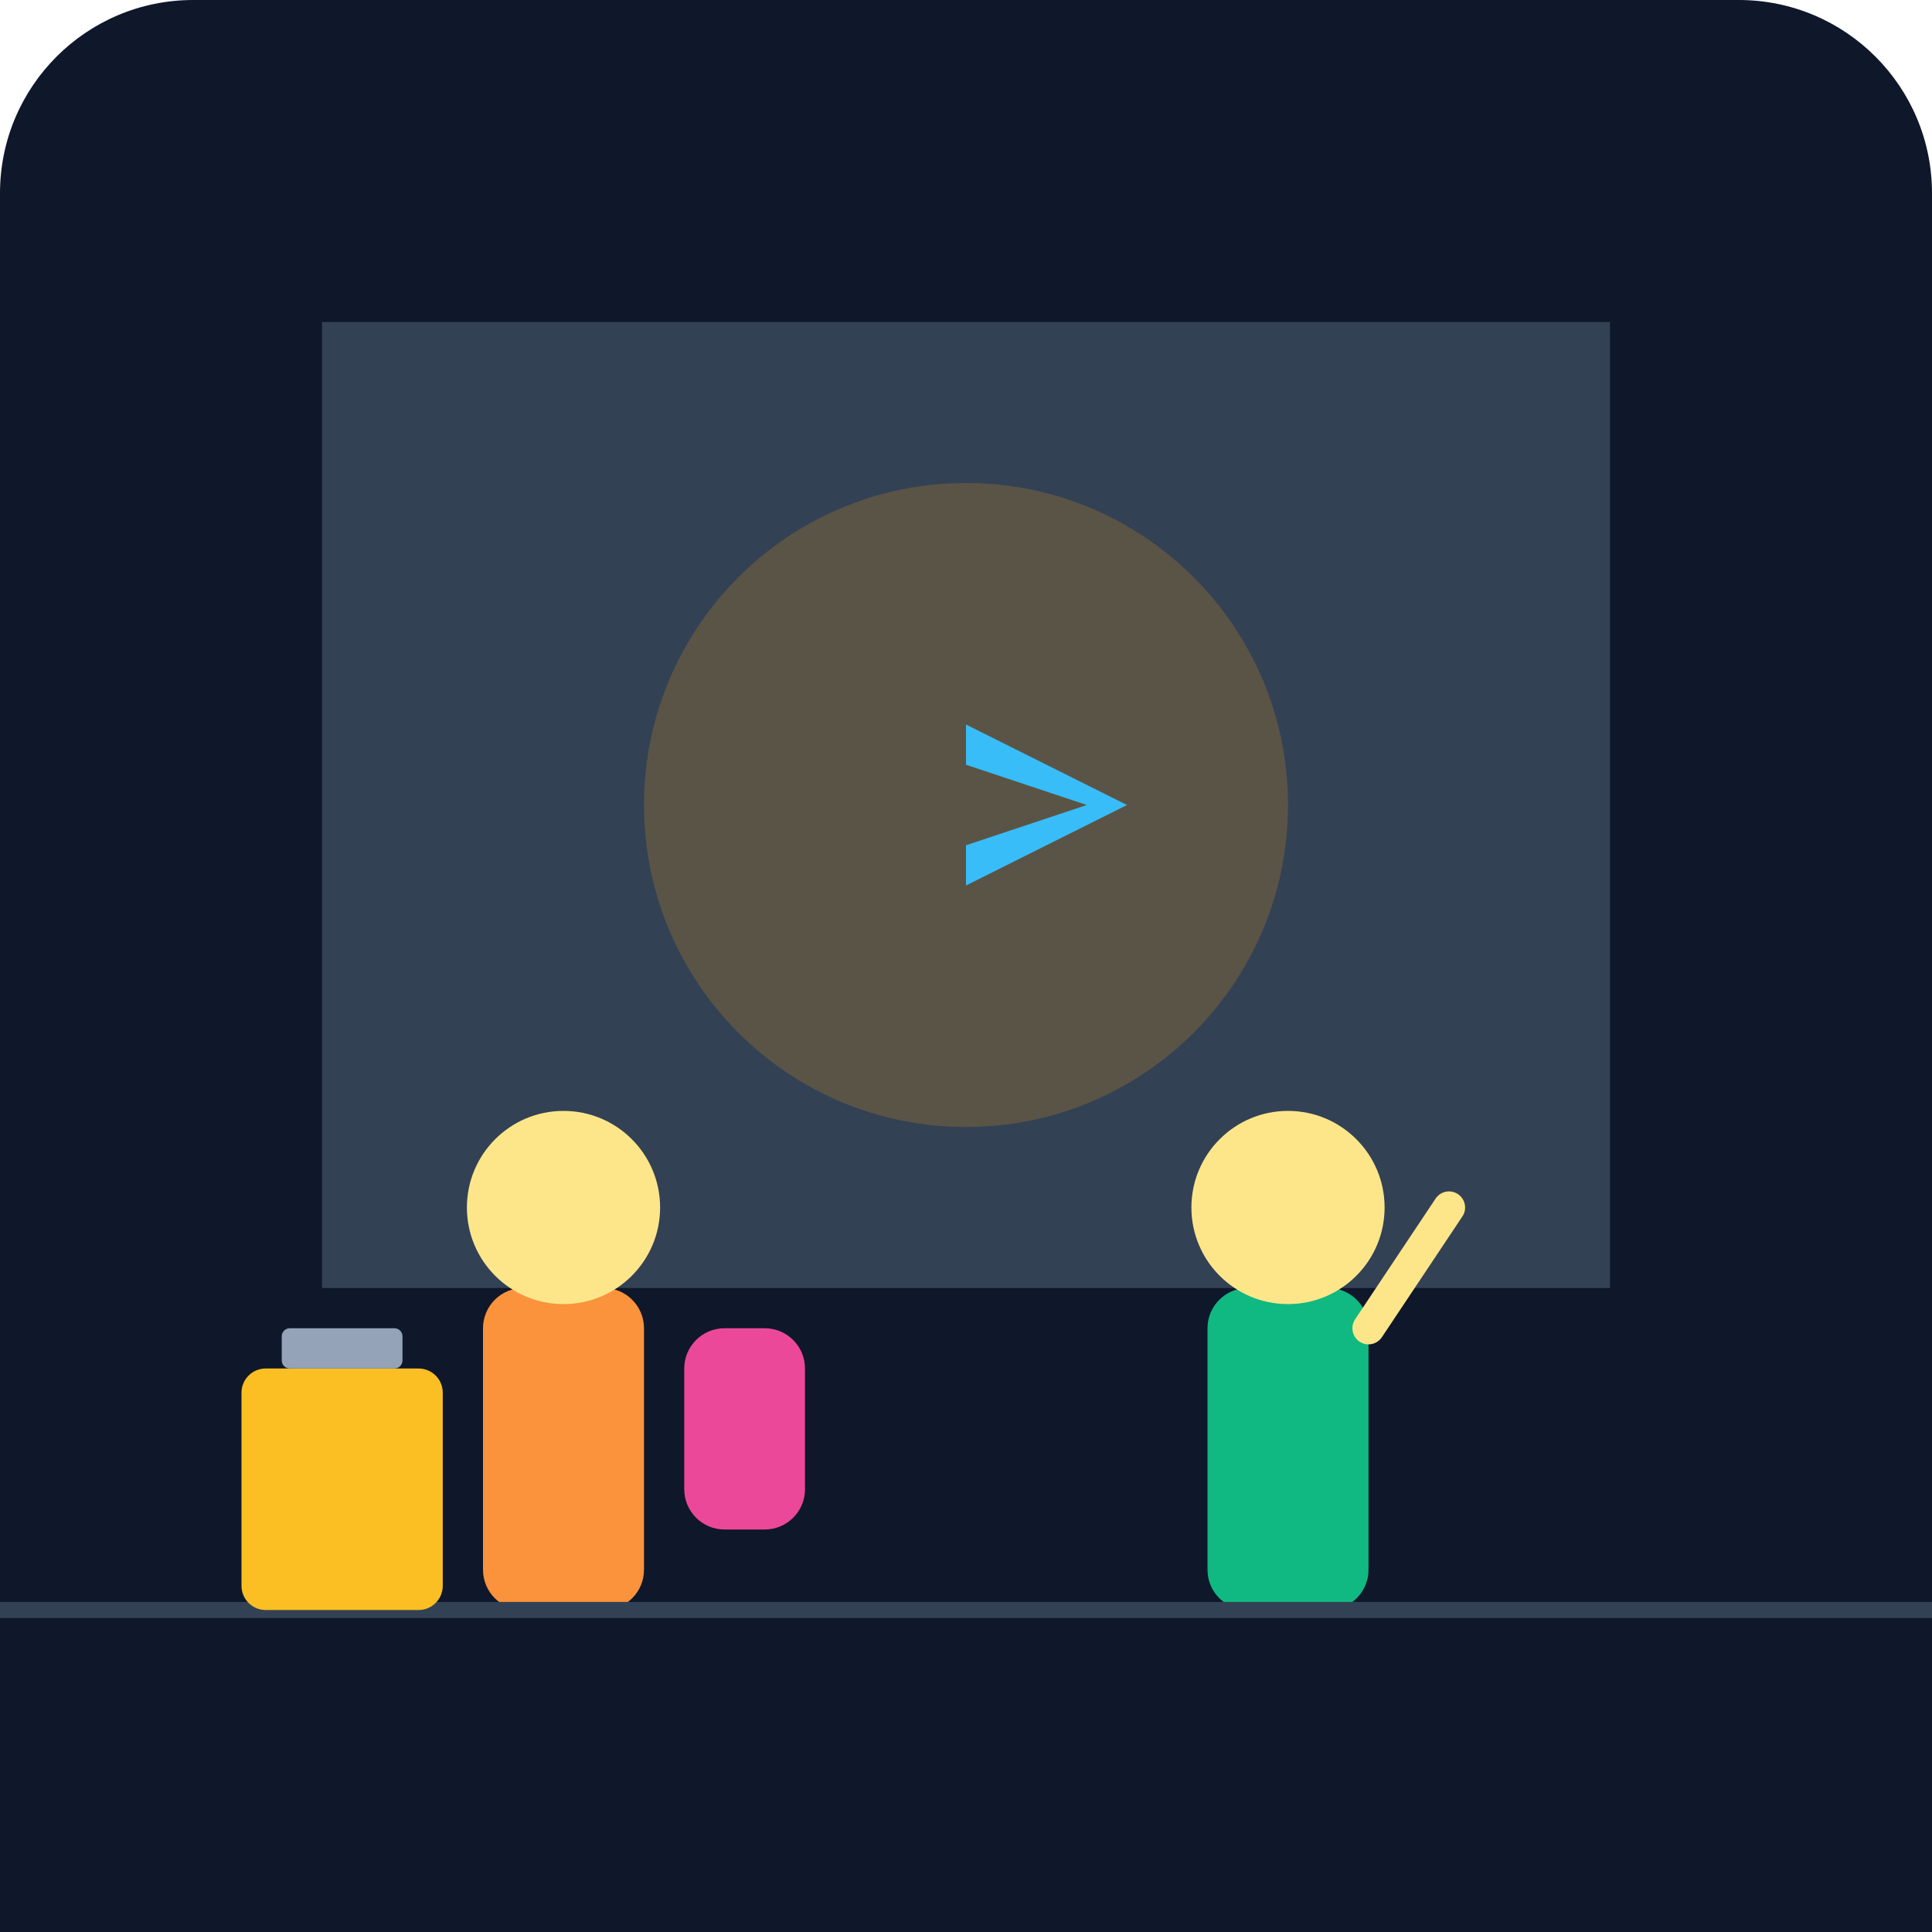
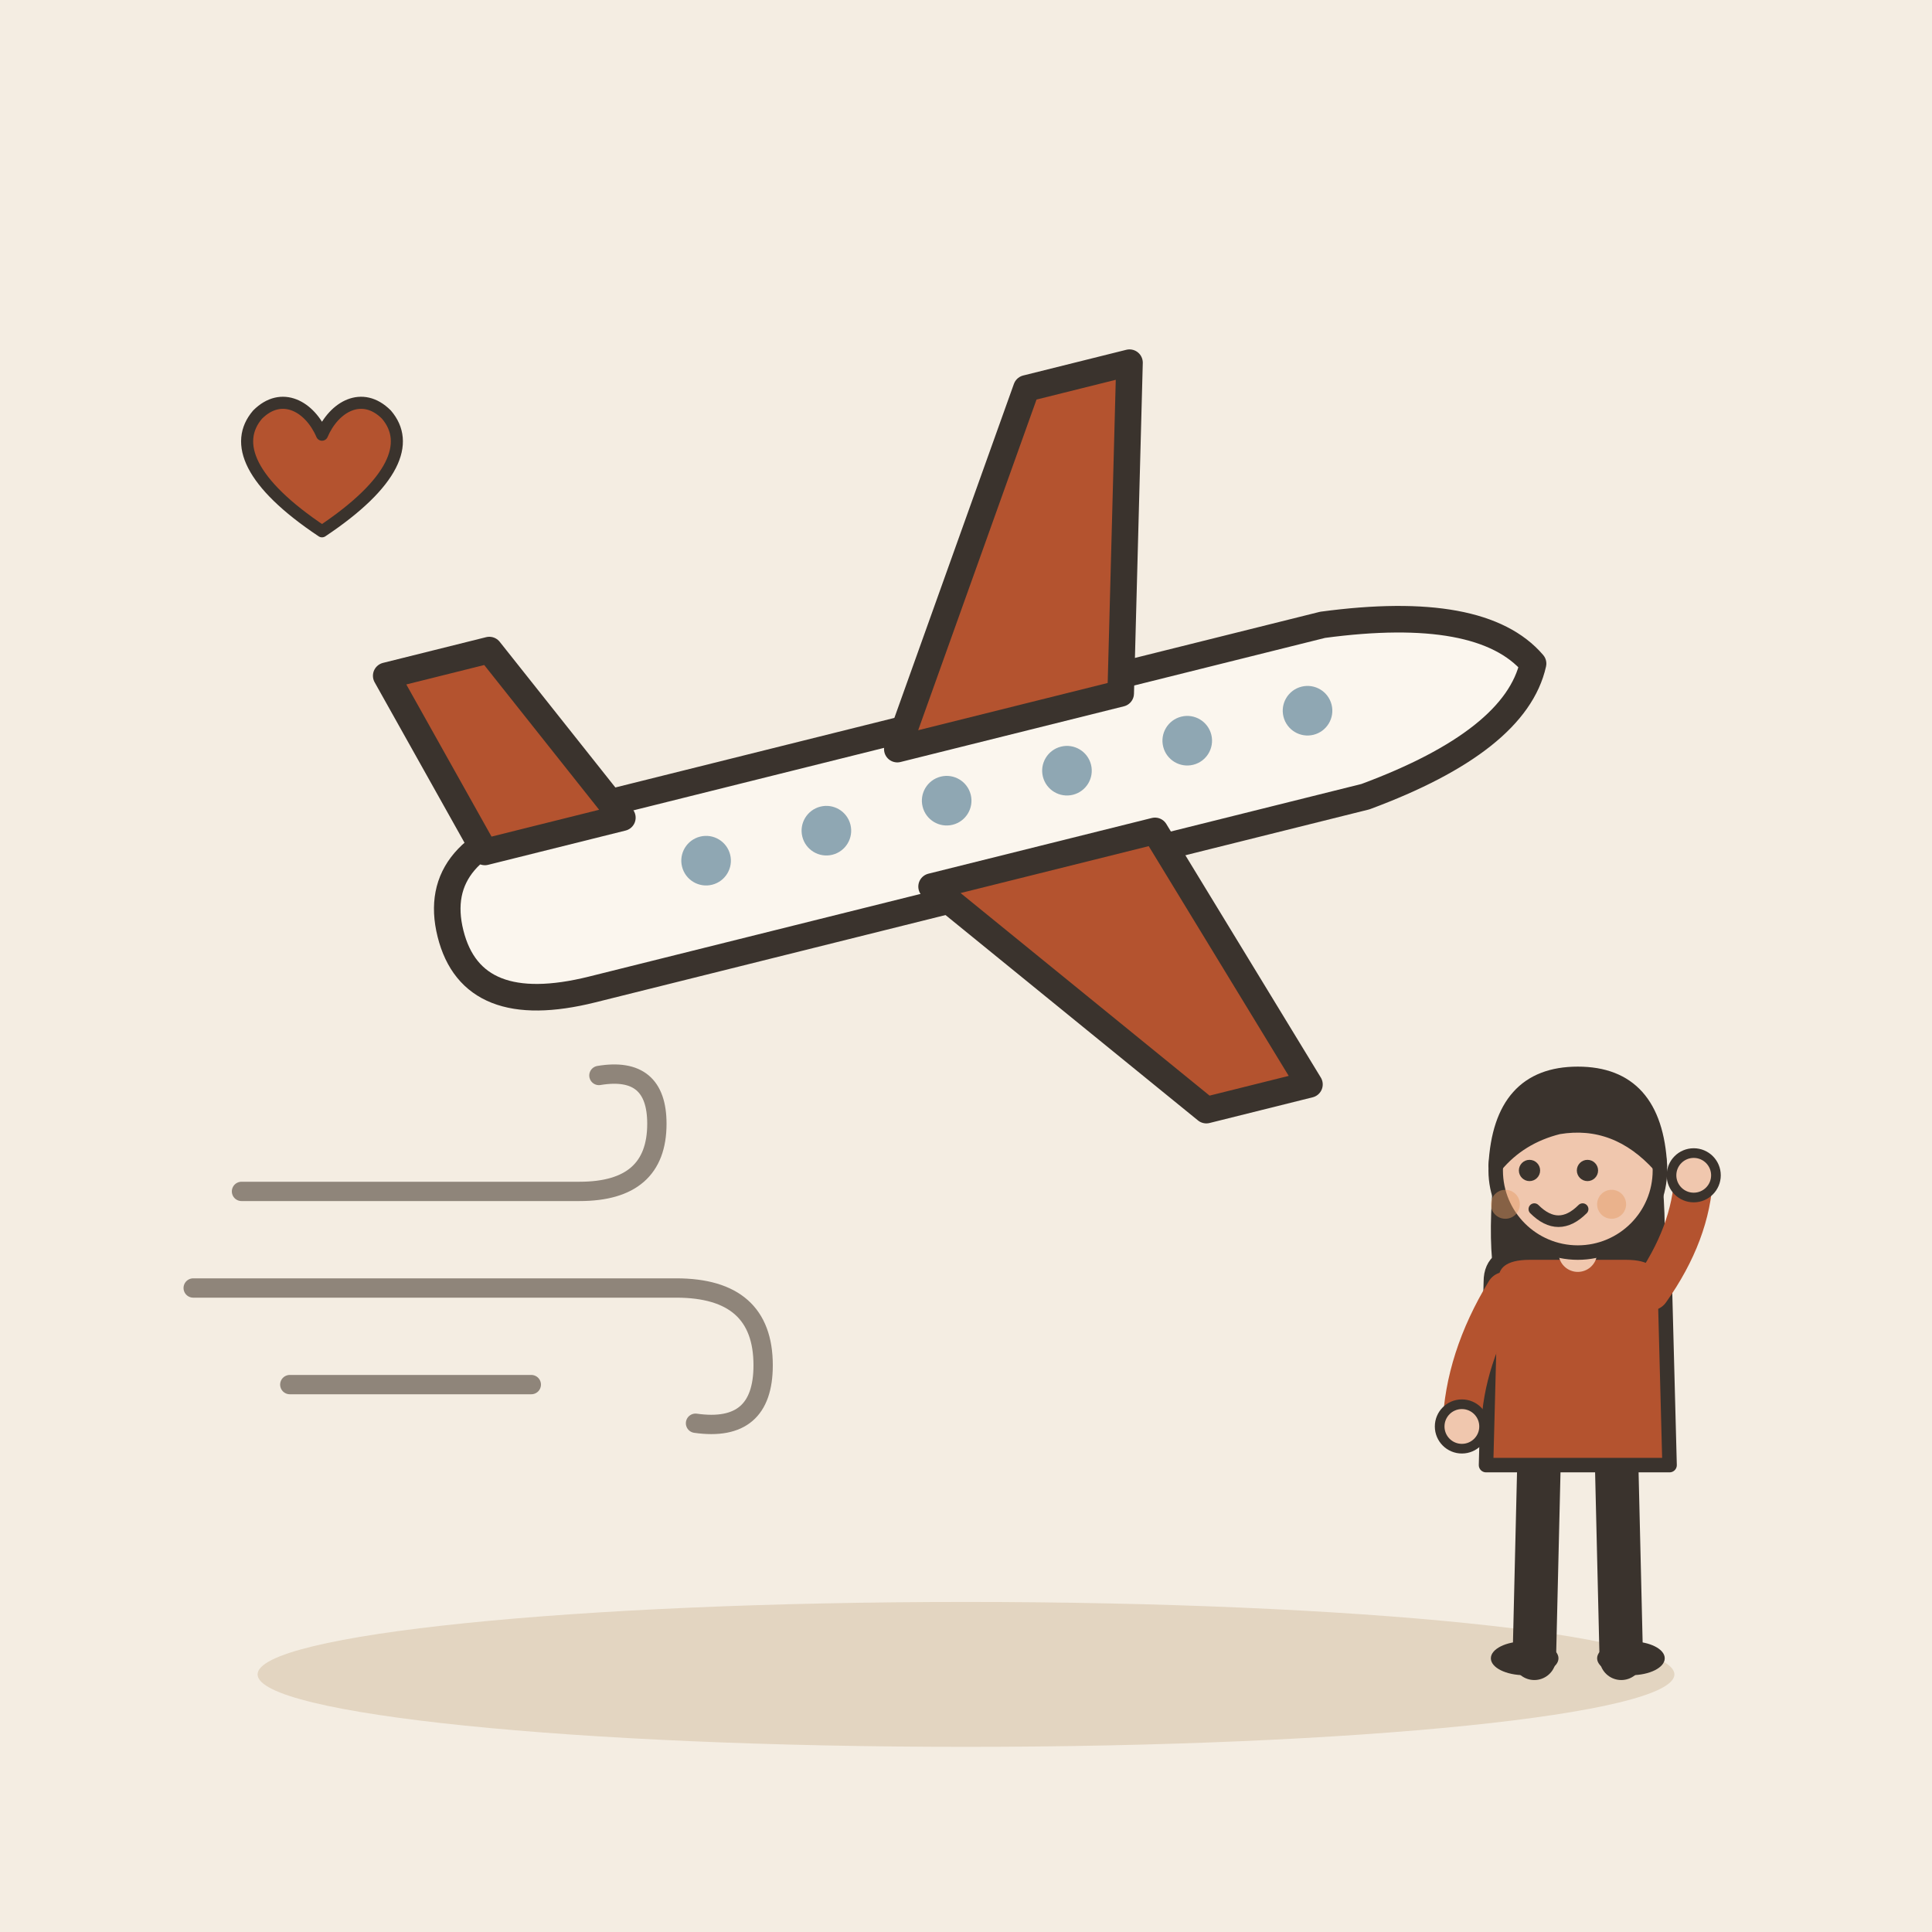
- <svg xmlns="http://www.w3.org/2000/svg" viewBox="0 0 240 240">
-   <defs>
-     <linearGradient id="bg" x1="0" y1="0" x2="0" y2="240">
-       <stop offset="0%" stop-color="#0f172a" />
-       <stop offset="100%" stop-color="#1e293b" />
-     </linearGradient>
-   </defs>
-   <rect width="240" height="240" rx="24" fill="url(#bg)" />
-   <path d="M40 40h160v120H40z" fill="#334155" rx="10" />
-   <circle cx="120" cy="100" r="40" fill="#f59e0b" opacity="0.2" />
-   <path d="M140 100l-20-10v5l15 5-15 5v5z" fill="#38bdf8" />
-   <g transform="translate(60, 140)">
-     <rect x="0" y="20" width="20" height="40" rx="5" fill="#fb923c" />
-     <circle cx="10" cy="10" r="12" fill="#fde68a" />
-     <rect x="5" y="60" width="8" height="20" rx="2" fill="#475569" />
-     <rect x="15" y="60" width="8" height="20" rx="2" fill="#475569" />
-     <rect x="25" y="25" width="15" height="25" rx="5" fill="#ec4899" />
+ <svg xmlns="http://www.w3.org/2000/svg" viewBox="0 0 240 240" data-style="editorial">
+   <rect width="240" height="240" fill="#F4EDE2" />
+   <ellipse cx="120" cy="208" rx="88" ry="9" fill="#E3D5C1" />
+   <g transform="translate(120 100) rotate(-14) scale(1.1 1.1)">
+     <path d="M-60 0Q-60 -10 -46 -10L44 -10Q62 -8 66 0Q62 8 44 10L-46 10Q-60 10 -60 0Z" fill="#FBF6EE" stroke="#3A332D" stroke-width="3" stroke-linecap="round" stroke-linejoin="round" />
+     <path d="M-6 -8L18 -44L30 -44L20 -8Z" fill="#B4532F" stroke="#3A332D" stroke-width="3" stroke-linecap="round" stroke-linejoin="round" />
+     <path d="M-6 8L18 40L30 40L20 8Z" fill="#B4532F" stroke="#3A332D" stroke-width="3" stroke-linecap="round" stroke-linejoin="round" />
+     <path d="M-54 -8L-60 -30L-48 -30L-38 -8Z" fill="#B4532F" stroke="#3A332D" stroke-width="3" stroke-linecap="round" stroke-linejoin="round" />
+     <circle cx="-30" cy="-1" r="2.8" fill="#8FA7B3" />
+     <circle cx="-16" cy="-1" r="2.8" fill="#8FA7B3" />
+     <circle cx="-2" cy="-1" r="2.8" fill="#8FA7B3" />
+     <circle cx="12" cy="-1" r="2.8" fill="#8FA7B3" />
+     <circle cx="26" cy="-1" r="2.8" fill="#8FA7B3" />
+     <circle cx="40" cy="-1" r="2.8" fill="#8FA7B3" />
  </g>
-   <g transform="translate(150, 140)">
-     <rect x="0" y="20" width="20" height="40" rx="5" fill="#10b981" />
-     <circle cx="10" cy="10" r="12" fill="#fde68a" />
-     <rect x="5" y="60" width="8" height="20" rx="2" fill="#475569" />
-     <rect x="15" y="60" width="8" height="20" rx="2" fill="#475569" />
-     <path d="M20 25l10-15" stroke="#fde68a" stroke-width="4" stroke-linecap="round" />
+   <g transform="translate(60 160) scale(0.6 0.6)">
+     <path d="M-50 -20L20 -20Q36 -20 36 -34Q36 -46 24 -44" fill="none" stroke="#8F857A" stroke-width="4" stroke-linecap="round" stroke-linejoin="round" />
+     <path d="M-60 0L40 0Q58 0 58 16Q58 30 44 28" fill="none" stroke="#8F857A" stroke-width="4" stroke-linecap="round" stroke-linejoin="round" />
+     <path d="M-40 20L10 20" fill="none" stroke="#8F857A" stroke-width="4" stroke-linecap="round" stroke-linejoin="round" />
  </g>
-   <rect x="0" y="200" width="240" height="40" fill="#0f172a" />
-   <line x1="0" y1="200" x2="240" y2="200" stroke="#334155" stroke-width="2" />
-   <rect x="30" y="170" width="25" height="30" rx="3" fill="#fbbf24" />
-   <rect x="35" y="165" width="15" height="5" rx="1" fill="#94a3b8" />
+   <g transform="translate(196 206) scale(0.6 0.6)">
+     <path d="M-8 -42L-9 0" stroke="#3A332D" stroke-width="9" stroke-linecap="round" fill="none" />
+     <path d="M8 -42L9 0" stroke="#3A332D" stroke-width="9" stroke-linecap="round" fill="none" />
+     <ellipse cx="-11" cy="0" rx="7" ry="3.5" fill="#3A332D" />
+     <ellipse cx="11" cy="0" rx="7" ry="3.5" fill="#3A332D" />
+     <path d="M-17 -104Q-20 -78 -14 -70L-6 -78L6 -78L14 -70Q20 -78 17 -104Z" fill="#3A332D" />
+     <path d="M-18 -78Q-18 -84 -10 -84L10 -84Q18 -84 18 -78L19 -40L-19 -40Z" fill="#B4532F" stroke="#3A332D" stroke-width="3" stroke-linecap="round" stroke-linejoin="round" />
+     <path d="M-15 -76Q-23.5 -62 -24 -48" fill="none" stroke="#B4532F" stroke-width="8" stroke-linecap="round" stroke-linejoin="round" />
+     <circle cx="-24" cy="-48" r="4.6" fill="#F0C7AE" stroke="#3A332D" stroke-linecap="round" stroke-linejoin="round" stroke-width="2" />
+     <path d="M15 -76Q23.5 -88 24 -100" fill="none" stroke="#B4532F" stroke-width="8" stroke-linecap="round" stroke-linejoin="round" />
+     <circle cx="24" cy="-100" r="4.6" fill="#F0C7AE" stroke="#3A332D" stroke-linecap="round" stroke-linejoin="round" stroke-width="2" />
+     <path d="M0 -84L0 -88" stroke="#F0C7AE" stroke-width="8" stroke-linecap="round" fill="none" />
+     <circle cx="0" cy="-101" r="17" fill="#F0C7AE" stroke="#3A332D" stroke-width="3" stroke-linecap="round" stroke-linejoin="round" />
+     <path d="M-17 -102Q-16 -121 0 -121Q16 -121 17 -102Q8 -112 -4 -110Q-12 -108 -17 -102Z" fill="#3A332D" stroke="#3A332D" stroke-width="3" stroke-linecap="round" stroke-linejoin="round" />
+     <circle cx="-10" cy="-101" r="2.2" fill="#3A332D" />
+     <circle cx="2" cy="-101" r="2.2" fill="#3A332D" />
+     <path d="M-9 -93Q-4 -88 1 -93" fill="none" stroke="#3A332D" stroke-width="2.4" stroke-linecap="round" stroke-linejoin="round" />
+     <circle cx="-15" cy="-94" r="3" fill="#E39A62" opacity="0.45" />
+     <circle cx="7" cy="-94" r="3" fill="#E39A62" opacity="0.45" />
+   </g>
+   <g transform="translate(40 60) scale(0.5 0.5)">
+     <path d="M0 12C-18 0 -22 -10 -16 -17C-10 -23 -3 -19 0 -12C3 -19 10 -23 16 -17C22 -10 18 0 0 12Z" fill="#B4532F" stroke="#3A332D" stroke-width="3" stroke-linecap="round" stroke-linejoin="round" />
+   </g>
</svg>
